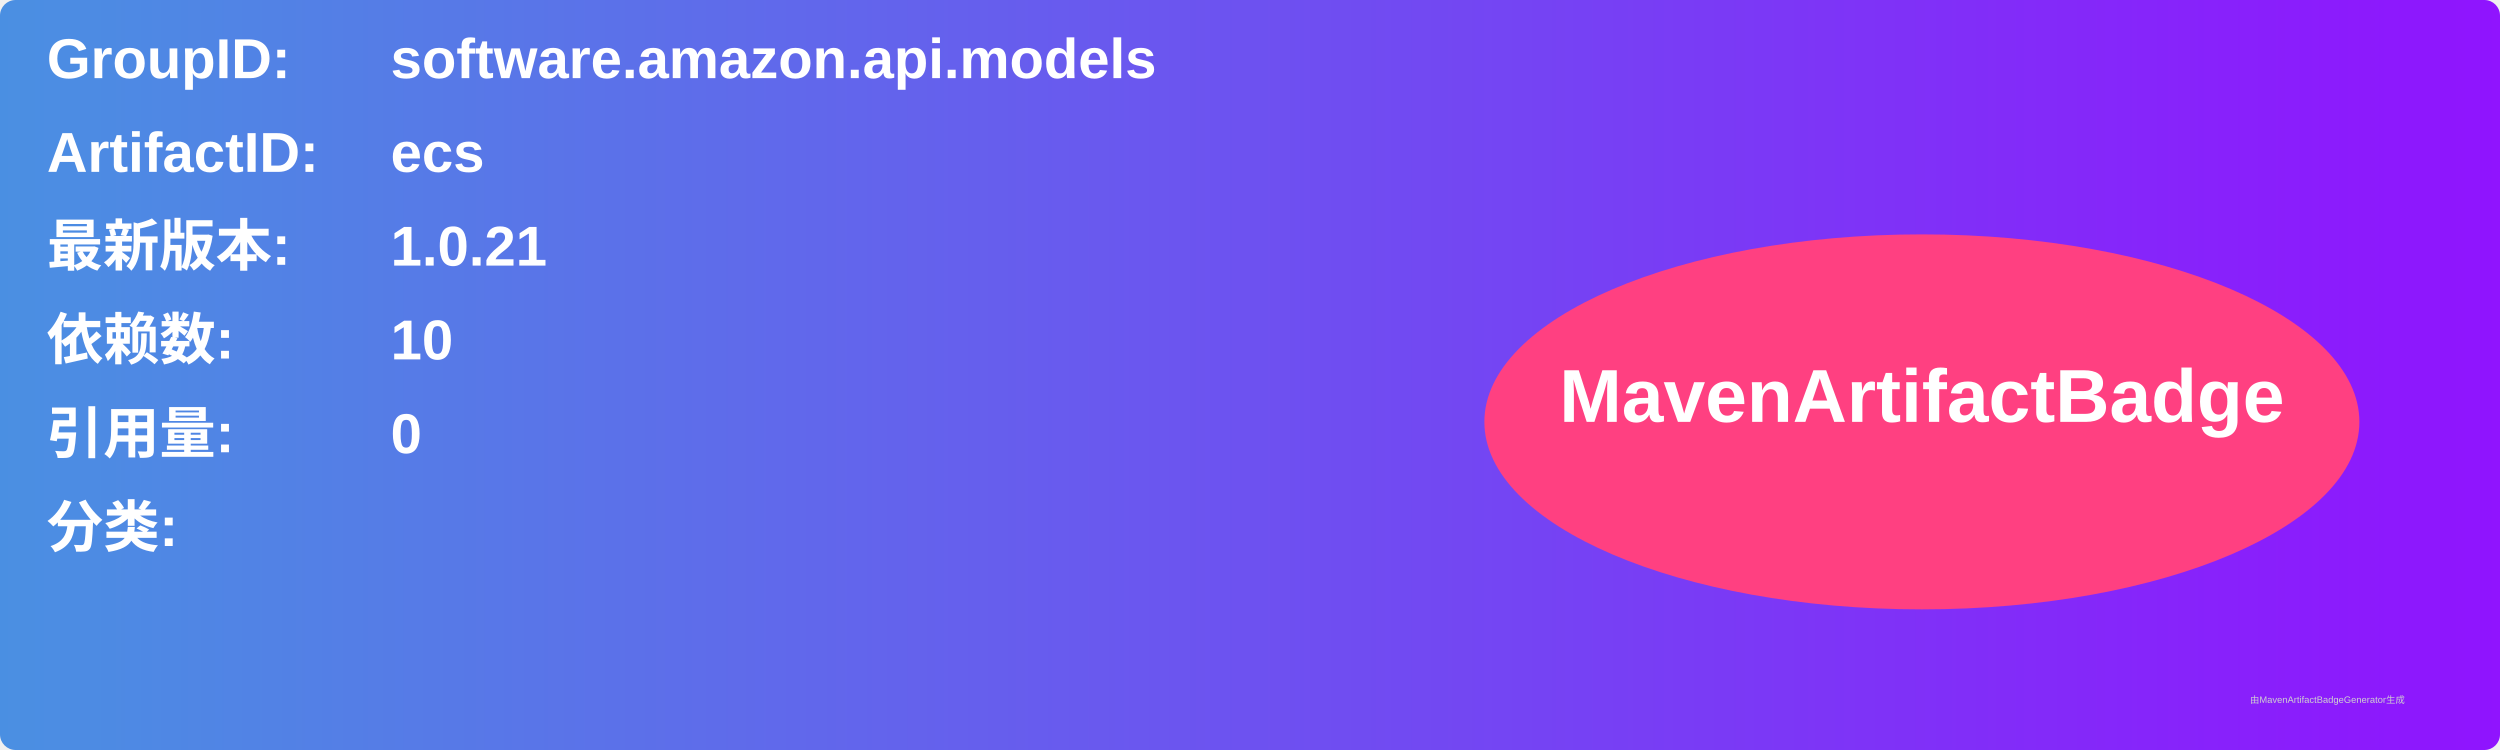
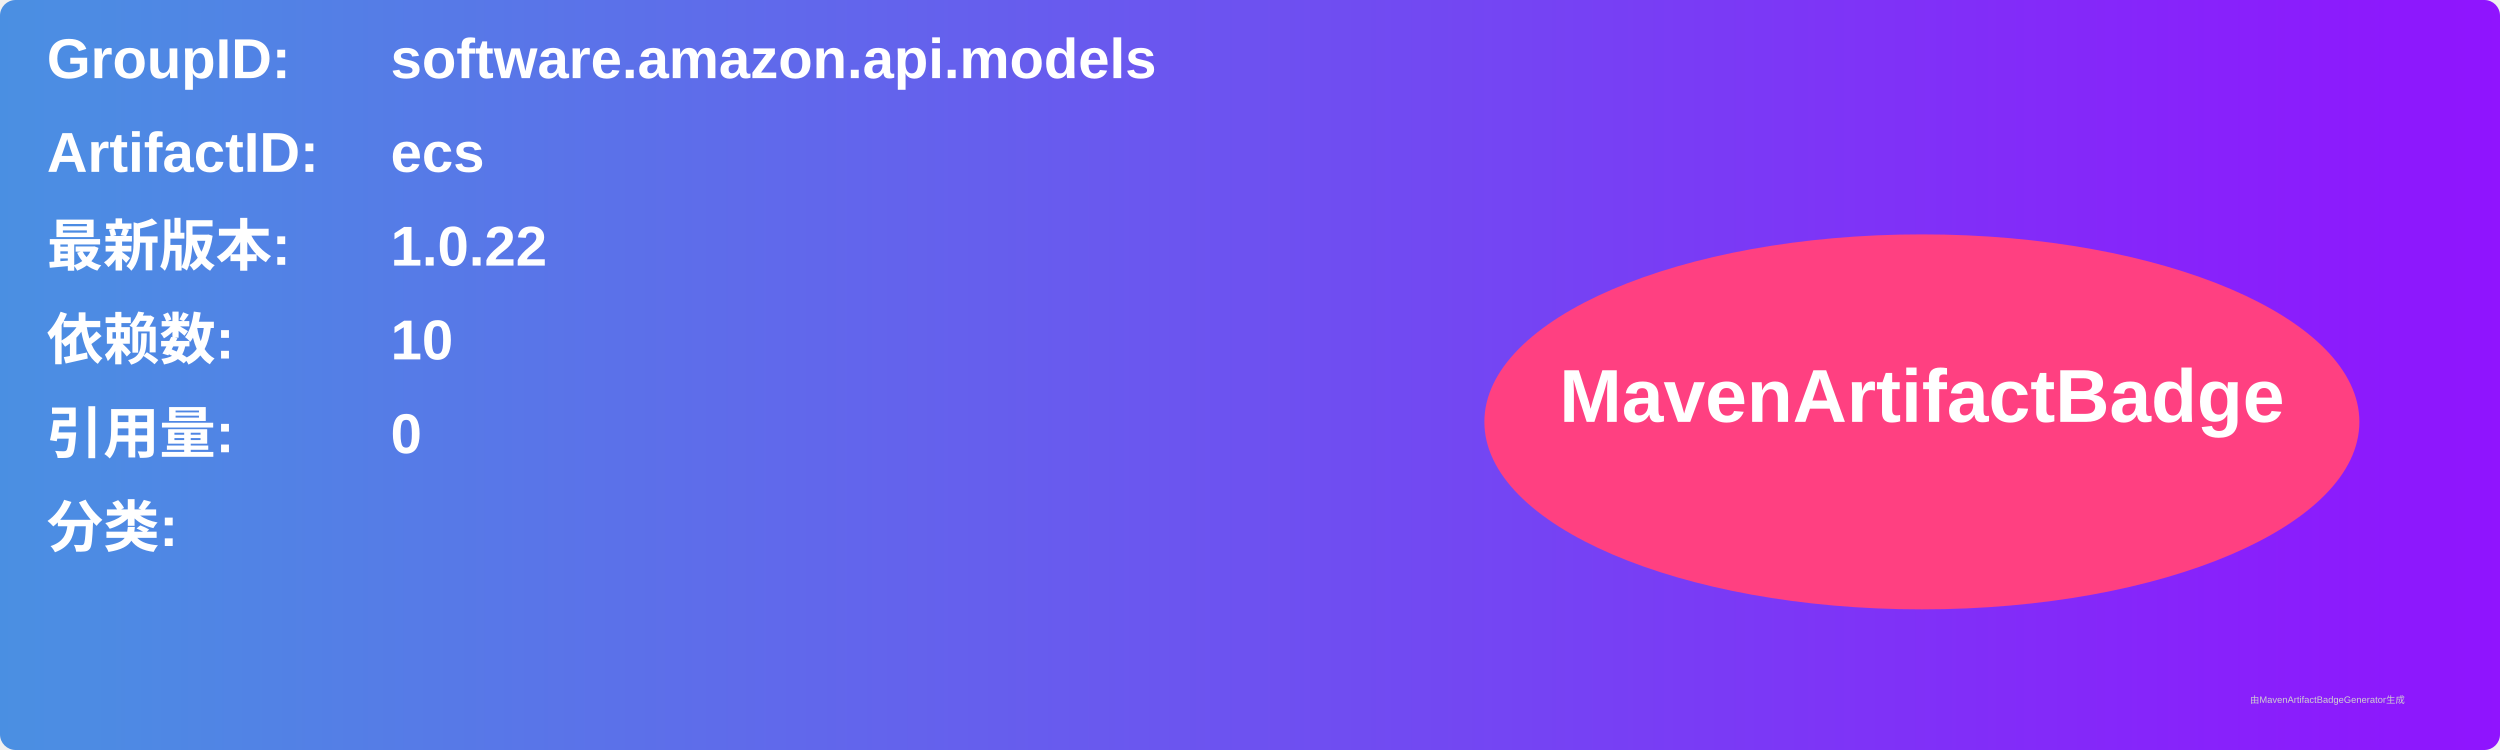
<svg xmlns="http://www.w3.org/2000/svg" width="800" height="240" viewBox="0 0 800 240">
  <linearGradient id="grad" x1="0%" y1="0%" x2="100%" y2="0%">
    <stop offset="0%" stop-color="#4a90e2" />
    <stop offset="100%" stop-color="#9013fe" />
  </linearGradient>
  <rect width="100%" height="100%" rx="5" ry="5" fill="url(#grad)" />
  <g transform="translate(15, 15)">
    <text x="0" y="10" font-family="Arial" font-size="18" fill="white" font-weight="bold" width="260">GroupID:</text>
    <text x="110" y="10" font-family="Arial" font-size="18" fill="white" font-weight="bold" width="460">software.amazon.api.models</text>
    <text x="0" y="40" font-family="Arial" font-size="18" fill="white" font-weight="bold" width="260">ArtifactID:</text>
    <text x="110" y="40" font-family="Arial" font-size="18" fill="white" font-weight="bold" width="460">ecs</text>
    <text x="0" y="70" font-family="Arial" font-size="18" fill="white" font-weight="bold">最新版本:</text>
    <text x="110" y="70" font-family="Arial" font-size="18" fill="white" font-weight="bold">
-       <tspan font-weight="bold">1.0.21</tspan>
+       <tspan font-weight="bold">1.0.22</tspan>
    </text>
    <text x="0" y="100" font-family="Arial" font-size="18" fill="white" font-weight="bold">依赖数: </text>
    <text x="110" y="100" font-family="Arial" font-size="18" fill="white">
      <tspan font-weight="bold">10</tspan>
    </text>
    <text x="0" y="130" font-family="Arial" font-size="18" fill="white" font-weight="bold">引用量: </text>
    <text x="110" y="130" font-family="Arial" font-size="18" fill="white">
      <tspan font-weight="bold">0</tspan>
    </text>
    <text x="0" y="160" font-family="Arial" font-size="18" fill="white" font-weight="bold">分类:</text>
    <text x="10" y="190" font-family="Arial" font-size="10" fill="white">
      <tspan font-weight="bold" />
    </text>
    <ellipse cx="600" cy="120" rx="140" ry="60" fill="#ff4081" />
    <text x="600" y="120" text-anchor="middle" font-family="Arial" font-size="24" fill="white" font-weight="bold">MavenArtifactBadge</text>
  </g>
  <text x="720" y="225" font-family="Arial" font-size="3" fill="#d0d0d0">由MavenArtifactBadgeGenerator生成</text>
</svg>
